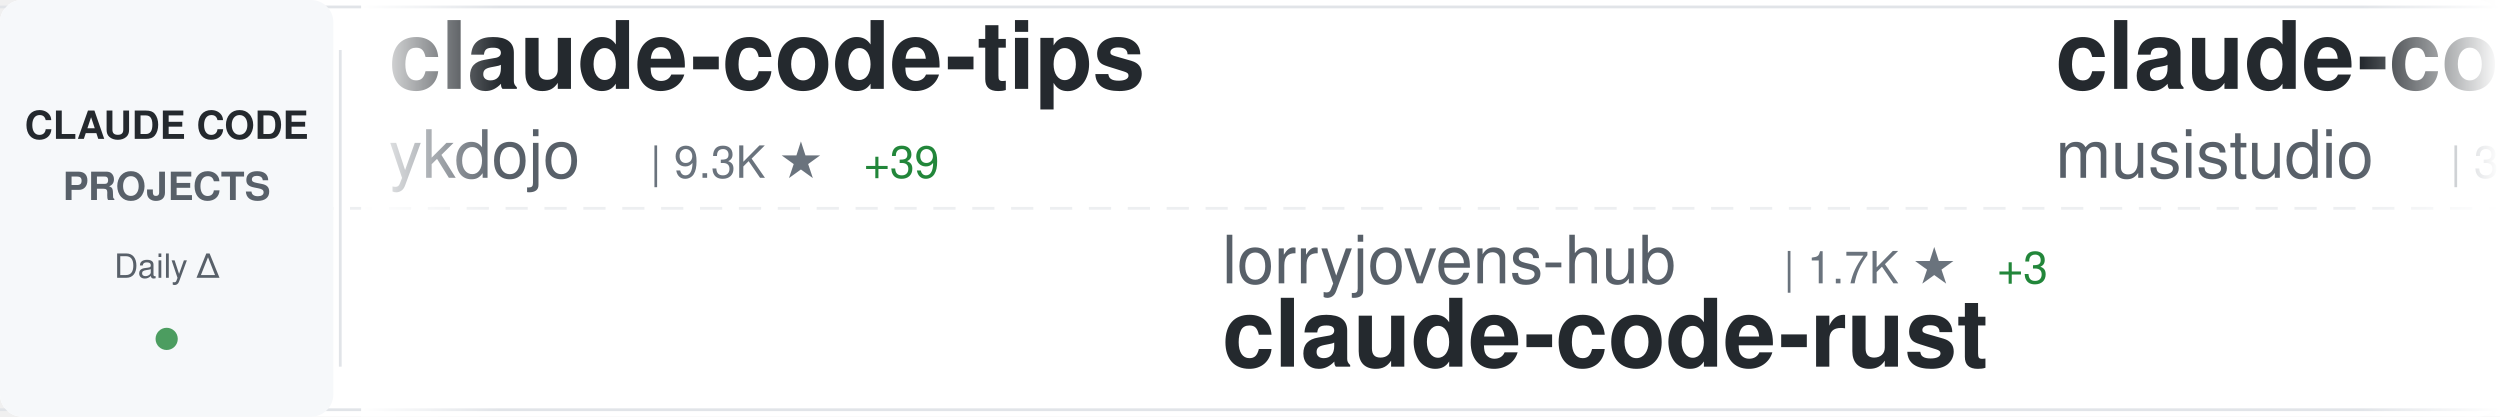
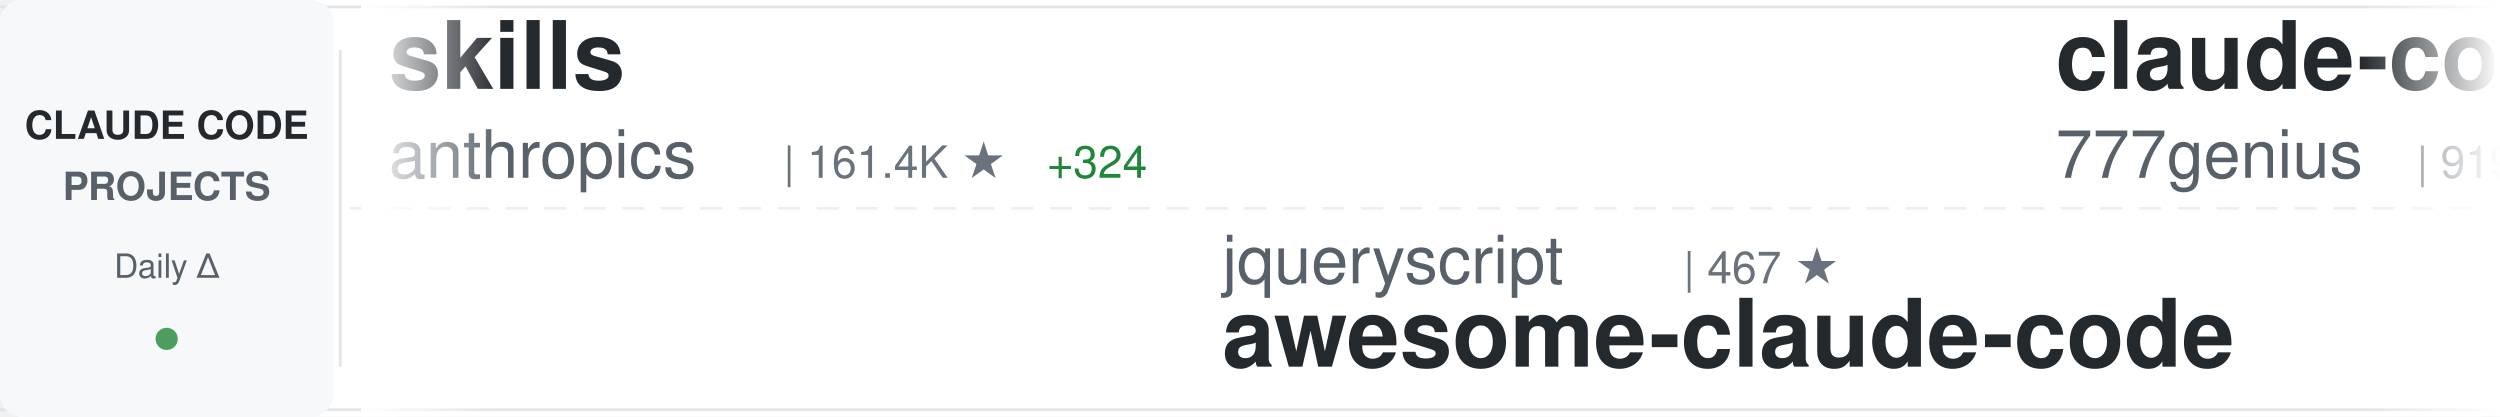
<svg xmlns="http://www.w3.org/2000/svg" width="900" height="150">
  <defs>
    <linearGradient id="awesomeLeftFade" x1="0%" y1="0%" x2="100%" y2="0%">
      <stop offset="0%" style="stop-color:#ffffff;stop-opacity:1" />
      <stop offset="100%" style="stop-color:#ffffff;stop-opacity:0" />
    </linearGradient>
    <linearGradient id="awesomeRightFade" x1="0%" y1="0%" x2="100%" y2="0%">
      <stop offset="0%" style="stop-color:#ffffff;stop-opacity:0" />
      <stop offset="100%" style="stop-color:#ffffff;stop-opacity:1" />
    </linearGradient>
  </defs>
  <rect width="900" height="150" fill="#ffffff" rx="8" />
  <rect x="0" y="2" width="900" height="1" fill="#e1e4e8" />
  <rect x="0" y="147" width="900" height="1" fill="#e1e4e8" />
  <line x1="0" y1="75" x2="900" y2="75" stroke="#e1e4e8" stroke-width="1" stroke-dasharray="8 6" opacity="0.6" />
  <rect x="0" y="0" width="120" height="150" fill="#f6f8fa" rx="8" />
  <text x="60" y="50" font-family="-apple-system, BlinkMacSystemFont, 'Segoe UI', Helvetica, Arial, sans-serif" font-size="14" font-weight="600" fill="#24292e" text-anchor="middle">CLAUDE CODE</text>
  <text x="60" y="72" font-family="-apple-system, BlinkMacSystemFont, 'Segoe UI', Helvetica, Arial, sans-serif" font-size="14" font-weight="600" fill="#586069" text-anchor="middle">PROJECTS</text>
  <text x="60" y="100" font-family="-apple-system, BlinkMacSystemFont, 'Segoe UI', Helvetica, Arial, sans-serif" font-size="12" font-weight="500" fill="#586069" text-anchor="middle">Daily Δ</text>
  <circle cx="60" cy="122" r="4" fill="#22863a" opacity="0.8" />
  <rect x="122" y="18" width="1" height="114" fill="#e1e4e8" />
  <clipPath id="awesomeTickerClip">
    <rect x="130" y="0" width="770" height="150" />
  </clipPath>
  <g clip-path="url(#awesomeTickerClip)">
    <g id="awesomeTickerItems">
      <animateTransform attributeName="transform" attributeType="XML" type="translate" from="0 0" to="-3000 0" dur="54s" repeatCount="indefinite" />
      <g transform="translate(0, 0)">
-         <text x="140" y="32" font-family="-apple-system, BlinkMacSystemFont, 'Segoe UI', Helvetica, Arial, sans-serif" font-size="34" font-weight="600" fill="#24292e">claude-code-tips</text>
-         <text x="140" y="64" font-family="-apple-system, BlinkMacSystemFont, 'Segoe UI', Helvetica, Arial, sans-serif" font-size="24" font-weight="400" fill="#586069">ykdojo</text>
-         <text x="234" y="64" font-family="-apple-system, BlinkMacSystemFont, 'Segoe UI', Helvetica, Arial, sans-serif" font-size="16" font-weight="500" fill="#6a737d">| 9.3K ★</text>
-         <text x="311" y="64" font-family="-apple-system, BlinkMacSystemFont, 'Segoe UI', Helvetica, Arial, sans-serif" font-size="16" font-weight="500" fill="#22863a"> +39</text>
+         <text x="140" y="32" font-family="-apple-system, BlinkMacSystemFont, 'Segoe UI', Helvetica, Arial, sans-serif" font-size="34" font-weight="600" fill="#24292e">skills</text>
+         <text x="140" y="64" font-family="-apple-system, BlinkMacSystemFont, 'Segoe UI', Helvetica, Arial, sans-serif" font-size="24" font-weight="400" fill="#586069">anthropics</text>
+         <text x="282" y="64" font-family="-apple-system, BlinkMacSystemFont, 'Segoe UI', Helvetica, Arial, sans-serif" font-size="16" font-weight="500" fill="#6a737d">| 161.4K ★</text>
+         <text x="377" y="64" font-family="-apple-system, BlinkMacSystemFont, 'Segoe UI', Helvetica, Arial, sans-serif" font-size="16" font-weight="500" fill="#22863a"> +324</text>
      </g>
      <g transform="translate(300, 0)">
-         <text x="140" y="102" font-family="-apple-system, BlinkMacSystemFont, 'Segoe UI', Helvetica, Arial, sans-serif" font-size="24" font-weight="400" fill="#586069">lorryjovens-hub</text>
-         <text x="342" y="102" font-family="-apple-system, BlinkMacSystemFont, 'Segoe UI', Helvetica, Arial, sans-serif" font-size="16" font-weight="500" fill="#6a737d">| 1.7K ★</text>
-         <text x="419" y="102" font-family="-apple-system, BlinkMacSystemFont, 'Segoe UI', Helvetica, Arial, sans-serif" font-size="16" font-weight="500" fill="#22863a"> +3</text>
-         <text x="140" y="132" font-family="-apple-system, BlinkMacSystemFont, 'Segoe UI', Helvetica, Arial, sans-serif" font-size="34" font-weight="600" fill="#24292e">claude-code-rust</text>
+         <text x="140" y="102" font-family="-apple-system, BlinkMacSystemFont, 'Segoe UI', Helvetica, Arial, sans-serif" font-size="24" font-weight="400" fill="#586069">jqueryscript</text>
+         <text x="306" y="102" font-family="-apple-system, BlinkMacSystemFont, 'Segoe UI', Helvetica, Arial, sans-serif" font-size="16" font-weight="500" fill="#6a737d">| 467 ★</text>
+         <text x="140" y="132" font-family="-apple-system, BlinkMacSystemFont, 'Segoe UI', Helvetica, Arial, sans-serif" font-size="34" font-weight="600" fill="#24292e">awesome-claude-code</text>
      </g>
      <g transform="translate(600, 0)">
-         <text x="140" y="32" font-family="-apple-system, BlinkMacSystemFont, 'Segoe UI', Helvetica, Arial, sans-serif" font-size="34" font-weight="600" fill="#24292e">claude-code-router</text>
-         <text x="140" y="64" font-family="-apple-system, BlinkMacSystemFont, 'Segoe UI', Helvetica, Arial, sans-serif" font-size="24" font-weight="400" fill="#586069">musistudio</text>
-         <text x="282" y="64" font-family="-apple-system, BlinkMacSystemFont, 'Segoe UI', Helvetica, Arial, sans-serif" font-size="16" font-weight="500" fill="#6a737d">| 35.8K ★</text>
-         <text x="368" y="64" font-family="-apple-system, BlinkMacSystemFont, 'Segoe UI', Helvetica, Arial, sans-serif" font-size="16" font-weight="500" fill="#22863a"> +44</text>
+         <text x="140" y="32" font-family="-apple-system, BlinkMacSystemFont, 'Segoe UI', Helvetica, Arial, sans-serif" font-size="34" font-weight="600" fill="#24292e">claude-code-source-code</text>
+         <text x="140" y="64" font-family="-apple-system, BlinkMacSystemFont, 'Segoe UI', Helvetica, Arial, sans-serif" font-size="24" font-weight="400" fill="#586069">777genius</text>
+         <text x="270" y="64" font-family="-apple-system, BlinkMacSystemFont, 'Segoe UI', Helvetica, Arial, sans-serif" font-size="16" font-weight="500" fill="#6a737d">| 919 ★</text>
      </g>
      <g transform="translate(900, 0)">
-         <text x="140" y="102" font-family="-apple-system, BlinkMacSystemFont, 'Segoe UI', Helvetica, Arial, sans-serif" font-size="24" font-weight="400" fill="#586069">xu-xiang</text>
-         <text x="258" y="102" font-family="-apple-system, BlinkMacSystemFont, 'Segoe UI', Helvetica, Arial, sans-serif" font-size="16" font-weight="500" fill="#6a737d">| 1.7K ★</text>
-         <text x="335" y="102" font-family="-apple-system, BlinkMacSystemFont, 'Segoe UI', Helvetica, Arial, sans-serif" font-size="16" font-weight="500" fill="#22863a"> +6</text>
-         <text x="140" y="132" font-family="-apple-system, BlinkMacSystemFont, 'Segoe UI', Helvetica, Arial, sans-serif" font-size="34" font-weight="600" fill="#24292e">everything-claude-code-z...</text>
+         <text x="140" y="102" font-family="-apple-system, BlinkMacSystemFont, 'Segoe UI', Helvetica, Arial, sans-serif" font-size="24" font-weight="400" fill="#586069">nicedreamzapp</text>
+         <text x="318" y="102" font-family="-apple-system, BlinkMacSystemFont, 'Segoe UI', Helvetica, Arial, sans-serif" font-size="16" font-weight="500" fill="#6a737d">| 2.9K ★</text>
+         <text x="395" y="102" font-family="-apple-system, BlinkMacSystemFont, 'Segoe UI', Helvetica, Arial, sans-serif" font-size="16" font-weight="500" fill="#22863a"> +1</text>
+         <text x="140" y="132" font-family="-apple-system, BlinkMacSystemFont, 'Segoe UI', Helvetica, Arial, sans-serif" font-size="34" font-weight="600" fill="#24292e">claude-code-local</text>
      </g>
      <g transform="translate(1200, 0)">
-         <text x="140" y="32" font-family="-apple-system, BlinkMacSystemFont, 'Segoe UI', Helvetica, Arial, sans-serif" font-size="34" font-weight="600" fill="#24292e">Claude-Code-Source-Study</text>
-         <text x="140" y="64" font-family="-apple-system, BlinkMacSystemFont, 'Segoe UI', Helvetica, Arial, sans-serif" font-size="24" font-weight="400" fill="#586069">luyao618</text>
+         <text x="140" y="32" font-family="-apple-system, BlinkMacSystemFont, 'Segoe UI', Helvetica, Arial, sans-serif" font-size="34" font-weight="600" fill="#24292e">claude-code-settings</text>
+         <text x="140" y="64" font-family="-apple-system, BlinkMacSystemFont, 'Segoe UI', Helvetica, Arial, sans-serif" font-size="24" font-weight="400" fill="#586069">feiskyer</text>
        <text x="258" y="64" font-family="-apple-system, BlinkMacSystemFont, 'Segoe UI', Helvetica, Arial, sans-serif" font-size="16" font-weight="500" fill="#6a737d">| 1.6K ★</text>
-         <text x="335" y="64" font-family="-apple-system, BlinkMacSystemFont, 'Segoe UI', Helvetica, Arial, sans-serif" font-size="16" font-weight="500" fill="#22863a"> +5</text>
      </g>
      <g transform="translate(1500, 0)">
-         <text x="140" y="102" font-family="-apple-system, BlinkMacSystemFont, 'Segoe UI', Helvetica, Arial, sans-serif" font-size="24" font-weight="400" fill="#586069">ChrisWiles</text>
-         <text x="282" y="102" font-family="-apple-system, BlinkMacSystemFont, 'Segoe UI', Helvetica, Arial, sans-serif" font-size="16" font-weight="500" fill="#6a737d">| 6.0K ★</text>
-         <text x="359" y="102" font-family="-apple-system, BlinkMacSystemFont, 'Segoe UI', Helvetica, Arial, sans-serif" font-size="16" font-weight="500" fill="#22863a"> +1</text>
-         <text x="140" y="132" font-family="-apple-system, BlinkMacSystemFont, 'Segoe UI', Helvetica, Arial, sans-serif" font-size="34" font-weight="600" fill="#24292e">claude-code-showcase</text>
+         <text x="140" y="102" font-family="-apple-system, BlinkMacSystemFont, 'Segoe UI', Helvetica, Arial, sans-serif" font-size="24" font-weight="400" fill="#586069">OneRedOak</text>
+         <text x="270" y="102" font-family="-apple-system, BlinkMacSystemFont, 'Segoe UI', Helvetica, Arial, sans-serif" font-size="16" font-weight="500" fill="#6a737d">| 3.9K ★</text>
+         <text x="347" y="102" font-family="-apple-system, BlinkMacSystemFont, 'Segoe UI', Helvetica, Arial, sans-serif" font-size="16" font-weight="500" fill="#22863a"> +2</text>
+         <text x="140" y="132" font-family="-apple-system, BlinkMacSystemFont, 'Segoe UI', Helvetica, Arial, sans-serif" font-size="34" font-weight="600" fill="#24292e">claude-code-workflows</text>
      </g>
      <g transform="translate(1800, 0)">
-         <text x="140" y="32" font-family="-apple-system, BlinkMacSystemFont, 'Segoe UI', Helvetica, Arial, sans-serif" font-size="34" font-weight="600" fill="#24292e">ralph-claude-code</text>
-         <text x="140" y="64" font-family="-apple-system, BlinkMacSystemFont, 'Segoe UI', Helvetica, Arial, sans-serif" font-size="24" font-weight="400" fill="#586069">frankbria</text>
-         <text x="270" y="64" font-family="-apple-system, BlinkMacSystemFont, 'Segoe UI', Helvetica, Arial, sans-serif" font-size="16" font-weight="500" fill="#6a737d">| 9.5K ★</text>
-         <text x="347" y="64" font-family="-apple-system, BlinkMacSystemFont, 'Segoe UI', Helvetica, Arial, sans-serif" font-size="16" font-weight="500" fill="#22863a"> +3</text>
+         <text x="140" y="32" font-family="-apple-system, BlinkMacSystemFont, 'Segoe UI', Helvetica, Arial, sans-serif" font-size="34" font-weight="600" fill="#24292e">claude-code-transcripts</text>
+         <text x="140" y="64" font-family="-apple-system, BlinkMacSystemFont, 'Segoe UI', Helvetica, Arial, sans-serif" font-size="24" font-weight="400" fill="#586069">simonw</text>
+         <text x="234" y="64" font-family="-apple-system, BlinkMacSystemFont, 'Segoe UI', Helvetica, Arial, sans-serif" font-size="16" font-weight="500" fill="#6a737d">| 1.6K ★</text>
      </g>
      <g transform="translate(2100, 0)">
-         <text x="140" y="102" font-family="-apple-system, BlinkMacSystemFont, 'Segoe UI', Helvetica, Arial, sans-serif" font-size="24" font-weight="400" fill="#586069">VILA-Lab</text>
-         <text x="258" y="102" font-family="-apple-system, BlinkMacSystemFont, 'Segoe UI', Helvetica, Arial, sans-serif" font-size="16" font-weight="500" fill="#6a737d">| 1.9K ★</text>
-         <text x="335" y="102" font-family="-apple-system, BlinkMacSystemFont, 'Segoe UI', Helvetica, Arial, sans-serif" font-size="16" font-weight="500" fill="#22863a"> +8</text>
-         <text x="140" y="132" font-family="-apple-system, BlinkMacSystemFont, 'Segoe UI', Helvetica, Arial, sans-serif" font-size="34" font-weight="600" fill="#24292e">Dive-into-Claude-Code</text>
+         <text x="140" y="102" font-family="-apple-system, BlinkMacSystemFont, 'Segoe UI', Helvetica, Arial, sans-serif" font-size="24" font-weight="400" fill="#586069">Yeachan-Heo</text>
+         <text x="294" y="102" font-family="-apple-system, BlinkMacSystemFont, 'Segoe UI', Helvetica, Arial, sans-serif" font-size="16" font-weight="500" fill="#6a737d">| 37.8K ★</text>
+         <text x="380" y="102" font-family="-apple-system, BlinkMacSystemFont, 'Segoe UI', Helvetica, Arial, sans-serif" font-size="16" font-weight="500" fill="#22863a"> +40</text>
+         <text x="140" y="132" font-family="-apple-system, BlinkMacSystemFont, 'Segoe UI', Helvetica, Arial, sans-serif" font-size="34" font-weight="600" fill="#24292e">oh-my-claudecode</text>
      </g>
      <g transform="translate(2400, 0)">
-         <text x="140" y="32" font-family="-apple-system, BlinkMacSystemFont, 'Segoe UI', Helvetica, Arial, sans-serif" font-size="34" font-weight="600" fill="#24292e">how-claude-code-works</text>
-         <text x="140" y="64" font-family="-apple-system, BlinkMacSystemFont, 'Segoe UI', Helvetica, Arial, sans-serif" font-size="24" font-weight="400" fill="#586069">Windy3f3f3f3f</text>
-         <text x="318" y="64" font-family="-apple-system, BlinkMacSystemFont, 'Segoe UI', Helvetica, Arial, sans-serif" font-size="16" font-weight="500" fill="#6a737d">| 3.2K ★</text>
-         <text x="395" y="64" font-family="-apple-system, BlinkMacSystemFont, 'Segoe UI', Helvetica, Arial, sans-serif" font-size="16" font-weight="500" fill="#22863a"> +12</text>
+         <text x="140" y="32" font-family="-apple-system, BlinkMacSystemFont, 'Segoe UI', Helvetica, Arial, sans-serif" font-size="34" font-weight="600" fill="#24292e">Claude-Code</text>
+         <text x="140" y="64" font-family="-apple-system, BlinkMacSystemFont, 'Segoe UI', Helvetica, Arial, sans-serif" font-size="24" font-weight="400" fill="#586069">KPR111</text>
+         <text x="234" y="64" font-family="-apple-system, BlinkMacSystemFont, 'Segoe UI', Helvetica, Arial, sans-serif" font-size="16" font-weight="500" fill="#6a737d">| 18 ★</text>
      </g>
      <g transform="translate(2700, 0)">
-         <text x="140" y="102" font-family="-apple-system, BlinkMacSystemFont, 'Segoe UI', Helvetica, Arial, sans-serif" font-size="24" font-weight="400" fill="#586069">disler</text>
-         <text x="234" y="102" font-family="-apple-system, BlinkMacSystemFont, 'Segoe UI', Helvetica, Arial, sans-serif" font-size="16" font-weight="500" fill="#6a737d">| 3.8K ★</text>
-         <text x="311" y="102" font-family="-apple-system, BlinkMacSystemFont, 'Segoe UI', Helvetica, Arial, sans-serif" font-size="16" font-weight="500" fill="#22863a"> +1</text>
-         <text x="140" y="132" font-family="-apple-system, BlinkMacSystemFont, 'Segoe UI', Helvetica, Arial, sans-serif" font-size="34" font-weight="600" fill="#24292e">claude-code-hooks-master...</text>
+         <text x="140" y="102" font-family="-apple-system, BlinkMacSystemFont, 'Segoe UI', Helvetica, Arial, sans-serif" font-size="24" font-weight="400" fill="#586069">oboard</text>
+         <text x="234" y="102" font-family="-apple-system, BlinkMacSystemFont, 'Segoe UI', Helvetica, Arial, sans-serif" font-size="16" font-weight="500" fill="#6a737d">| 3.3K ★</text>
+         <text x="140" y="132" font-family="-apple-system, BlinkMacSystemFont, 'Segoe UI', Helvetica, Arial, sans-serif" font-size="34" font-weight="600" fill="#24292e">claude-code-rev</text>
      </g>
      <g transform="translate(3000, 0)">
-         <text x="140" y="32" font-family="-apple-system, BlinkMacSystemFont, 'Segoe UI', Helvetica, Arial, sans-serif" font-size="34" font-weight="600" fill="#24292e">claude-code-tips</text>
-         <text x="140" y="64" font-family="-apple-system, BlinkMacSystemFont, 'Segoe UI', Helvetica, Arial, sans-serif" font-size="24" font-weight="400" fill="#586069">ykdojo</text>
-         <text x="234" y="64" font-family="-apple-system, BlinkMacSystemFont, 'Segoe UI', Helvetica, Arial, sans-serif" font-size="16" font-weight="500" fill="#6a737d">| 9.3K ★</text>
-         <text x="311" y="64" font-family="-apple-system, BlinkMacSystemFont, 'Segoe UI', Helvetica, Arial, sans-serif" font-size="16" font-weight="500" fill="#22863a"> +39</text>
+         <text x="140" y="32" font-family="-apple-system, BlinkMacSystemFont, 'Segoe UI', Helvetica, Arial, sans-serif" font-size="34" font-weight="600" fill="#24292e">skills</text>
+         <text x="140" y="64" font-family="-apple-system, BlinkMacSystemFont, 'Segoe UI', Helvetica, Arial, sans-serif" font-size="24" font-weight="400" fill="#586069">anthropics</text>
+         <text x="282" y="64" font-family="-apple-system, BlinkMacSystemFont, 'Segoe UI', Helvetica, Arial, sans-serif" font-size="16" font-weight="500" fill="#6a737d">| 161.4K ★</text>
+         <text x="377" y="64" font-family="-apple-system, BlinkMacSystemFont, 'Segoe UI', Helvetica, Arial, sans-serif" font-size="16" font-weight="500" fill="#22863a"> +324</text>
      </g>
      <g transform="translate(3300, 0)">
-         <text x="140" y="102" font-family="-apple-system, BlinkMacSystemFont, 'Segoe UI', Helvetica, Arial, sans-serif" font-size="24" font-weight="400" fill="#586069">lorryjovens-hub</text>
-         <text x="342" y="102" font-family="-apple-system, BlinkMacSystemFont, 'Segoe UI', Helvetica, Arial, sans-serif" font-size="16" font-weight="500" fill="#6a737d">| 1.7K ★</text>
-         <text x="419" y="102" font-family="-apple-system, BlinkMacSystemFont, 'Segoe UI', Helvetica, Arial, sans-serif" font-size="16" font-weight="500" fill="#22863a"> +3</text>
-         <text x="140" y="132" font-family="-apple-system, BlinkMacSystemFont, 'Segoe UI', Helvetica, Arial, sans-serif" font-size="34" font-weight="600" fill="#24292e">claude-code-rust</text>
+         <text x="140" y="102" font-family="-apple-system, BlinkMacSystemFont, 'Segoe UI', Helvetica, Arial, sans-serif" font-size="24" font-weight="400" fill="#586069">jqueryscript</text>
+         <text x="306" y="102" font-family="-apple-system, BlinkMacSystemFont, 'Segoe UI', Helvetica, Arial, sans-serif" font-size="16" font-weight="500" fill="#6a737d">| 467 ★</text>
+         <text x="140" y="132" font-family="-apple-system, BlinkMacSystemFont, 'Segoe UI', Helvetica, Arial, sans-serif" font-size="34" font-weight="600" fill="#24292e">awesome-claude-code</text>
      </g>
      <g transform="translate(3600, 0)">
-         <text x="140" y="32" font-family="-apple-system, BlinkMacSystemFont, 'Segoe UI', Helvetica, Arial, sans-serif" font-size="34" font-weight="600" fill="#24292e">claude-code-router</text>
-         <text x="140" y="64" font-family="-apple-system, BlinkMacSystemFont, 'Segoe UI', Helvetica, Arial, sans-serif" font-size="24" font-weight="400" fill="#586069">musistudio</text>
-         <text x="282" y="64" font-family="-apple-system, BlinkMacSystemFont, 'Segoe UI', Helvetica, Arial, sans-serif" font-size="16" font-weight="500" fill="#6a737d">| 35.8K ★</text>
-         <text x="368" y="64" font-family="-apple-system, BlinkMacSystemFont, 'Segoe UI', Helvetica, Arial, sans-serif" font-size="16" font-weight="500" fill="#22863a"> +44</text>
+         <text x="140" y="32" font-family="-apple-system, BlinkMacSystemFont, 'Segoe UI', Helvetica, Arial, sans-serif" font-size="34" font-weight="600" fill="#24292e">claude-code-source-code</text>
+         <text x="140" y="64" font-family="-apple-system, BlinkMacSystemFont, 'Segoe UI', Helvetica, Arial, sans-serif" font-size="24" font-weight="400" fill="#586069">777genius</text>
+         <text x="270" y="64" font-family="-apple-system, BlinkMacSystemFont, 'Segoe UI', Helvetica, Arial, sans-serif" font-size="16" font-weight="500" fill="#6a737d">| 919 ★</text>
      </g>
      <g transform="translate(3900, 0)">
-         <text x="140" y="102" font-family="-apple-system, BlinkMacSystemFont, 'Segoe UI', Helvetica, Arial, sans-serif" font-size="24" font-weight="400" fill="#586069">xu-xiang</text>
-         <text x="258" y="102" font-family="-apple-system, BlinkMacSystemFont, 'Segoe UI', Helvetica, Arial, sans-serif" font-size="16" font-weight="500" fill="#6a737d">| 1.7K ★</text>
-         <text x="335" y="102" font-family="-apple-system, BlinkMacSystemFont, 'Segoe UI', Helvetica, Arial, sans-serif" font-size="16" font-weight="500" fill="#22863a"> +6</text>
-         <text x="140" y="132" font-family="-apple-system, BlinkMacSystemFont, 'Segoe UI', Helvetica, Arial, sans-serif" font-size="34" font-weight="600" fill="#24292e">everything-claude-code-z...</text>
+         <text x="140" y="102" font-family="-apple-system, BlinkMacSystemFont, 'Segoe UI', Helvetica, Arial, sans-serif" font-size="24" font-weight="400" fill="#586069">nicedreamzapp</text>
+         <text x="318" y="102" font-family="-apple-system, BlinkMacSystemFont, 'Segoe UI', Helvetica, Arial, sans-serif" font-size="16" font-weight="500" fill="#6a737d">| 2.9K ★</text>
+         <text x="395" y="102" font-family="-apple-system, BlinkMacSystemFont, 'Segoe UI', Helvetica, Arial, sans-serif" font-size="16" font-weight="500" fill="#22863a"> +1</text>
+         <text x="140" y="132" font-family="-apple-system, BlinkMacSystemFont, 'Segoe UI', Helvetica, Arial, sans-serif" font-size="34" font-weight="600" fill="#24292e">claude-code-local</text>
      </g>
    </g>
  </g>
  <rect x="130" y="0" width="50" height="150" fill="url(#awesomeLeftFade)" />
  <rect x="850" y="0" width="50" height="150" fill="url(#awesomeRightFade)" />
</svg>
